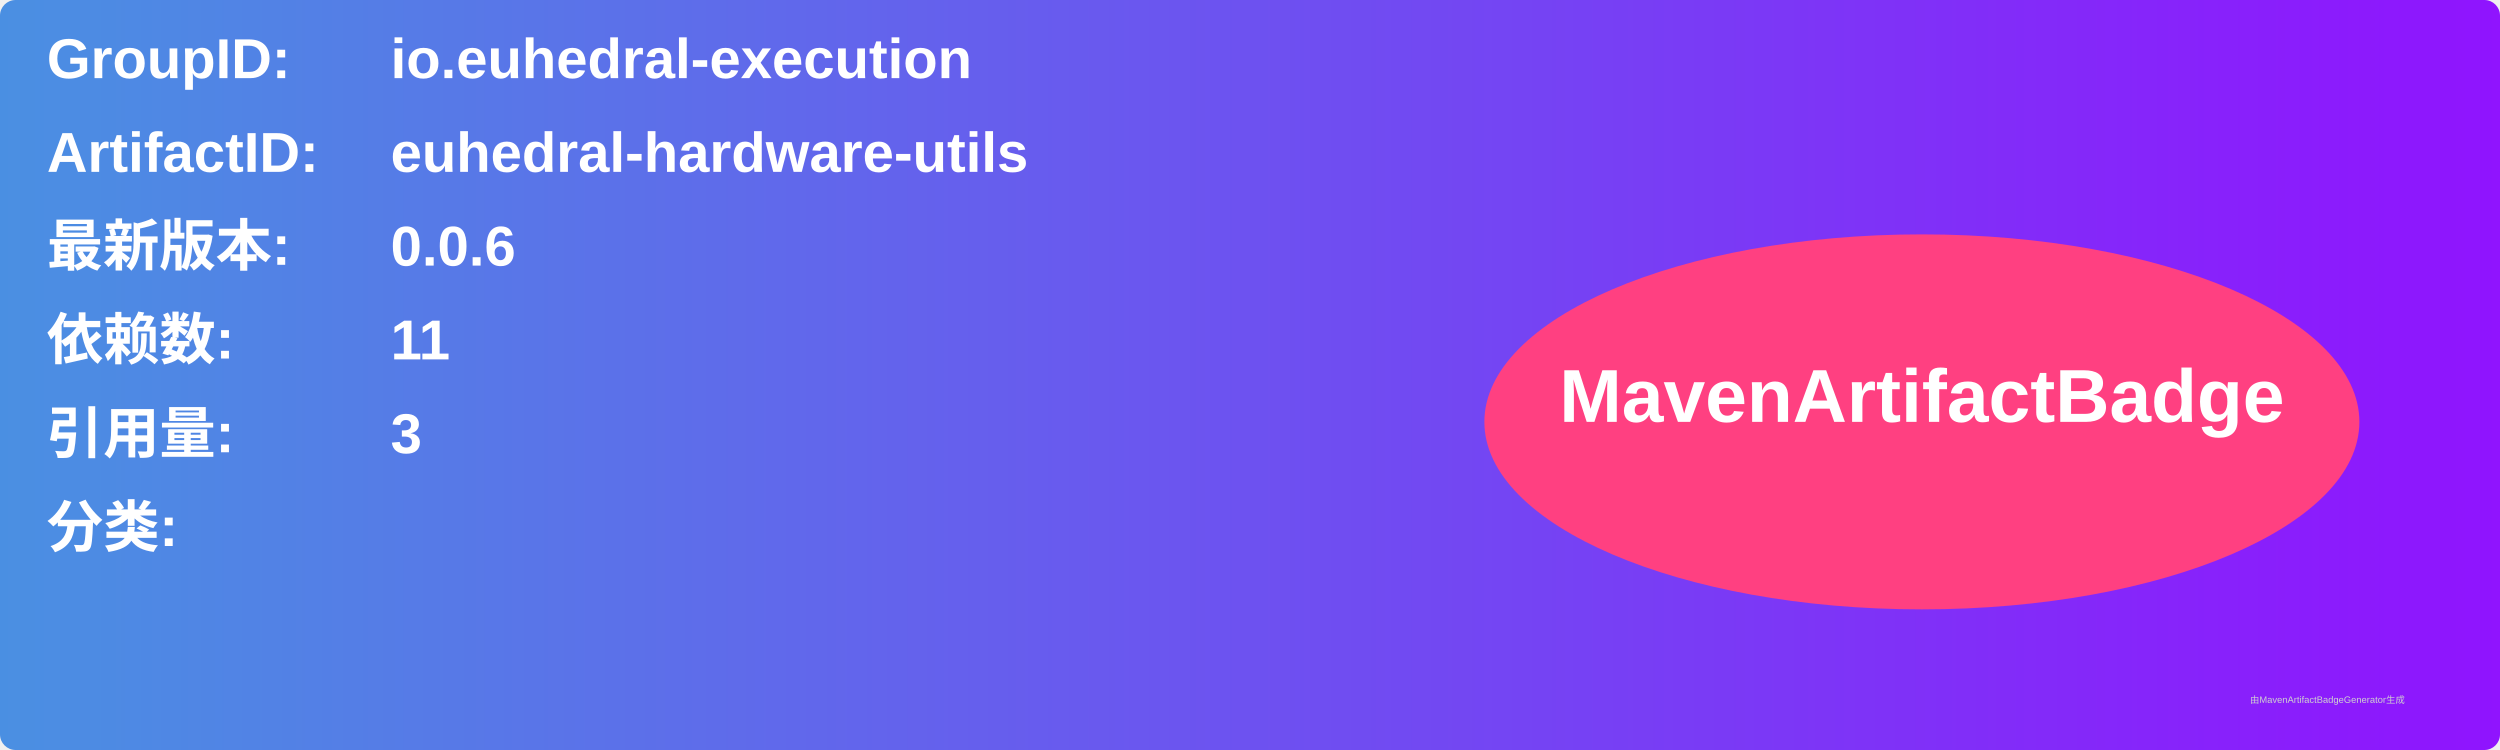
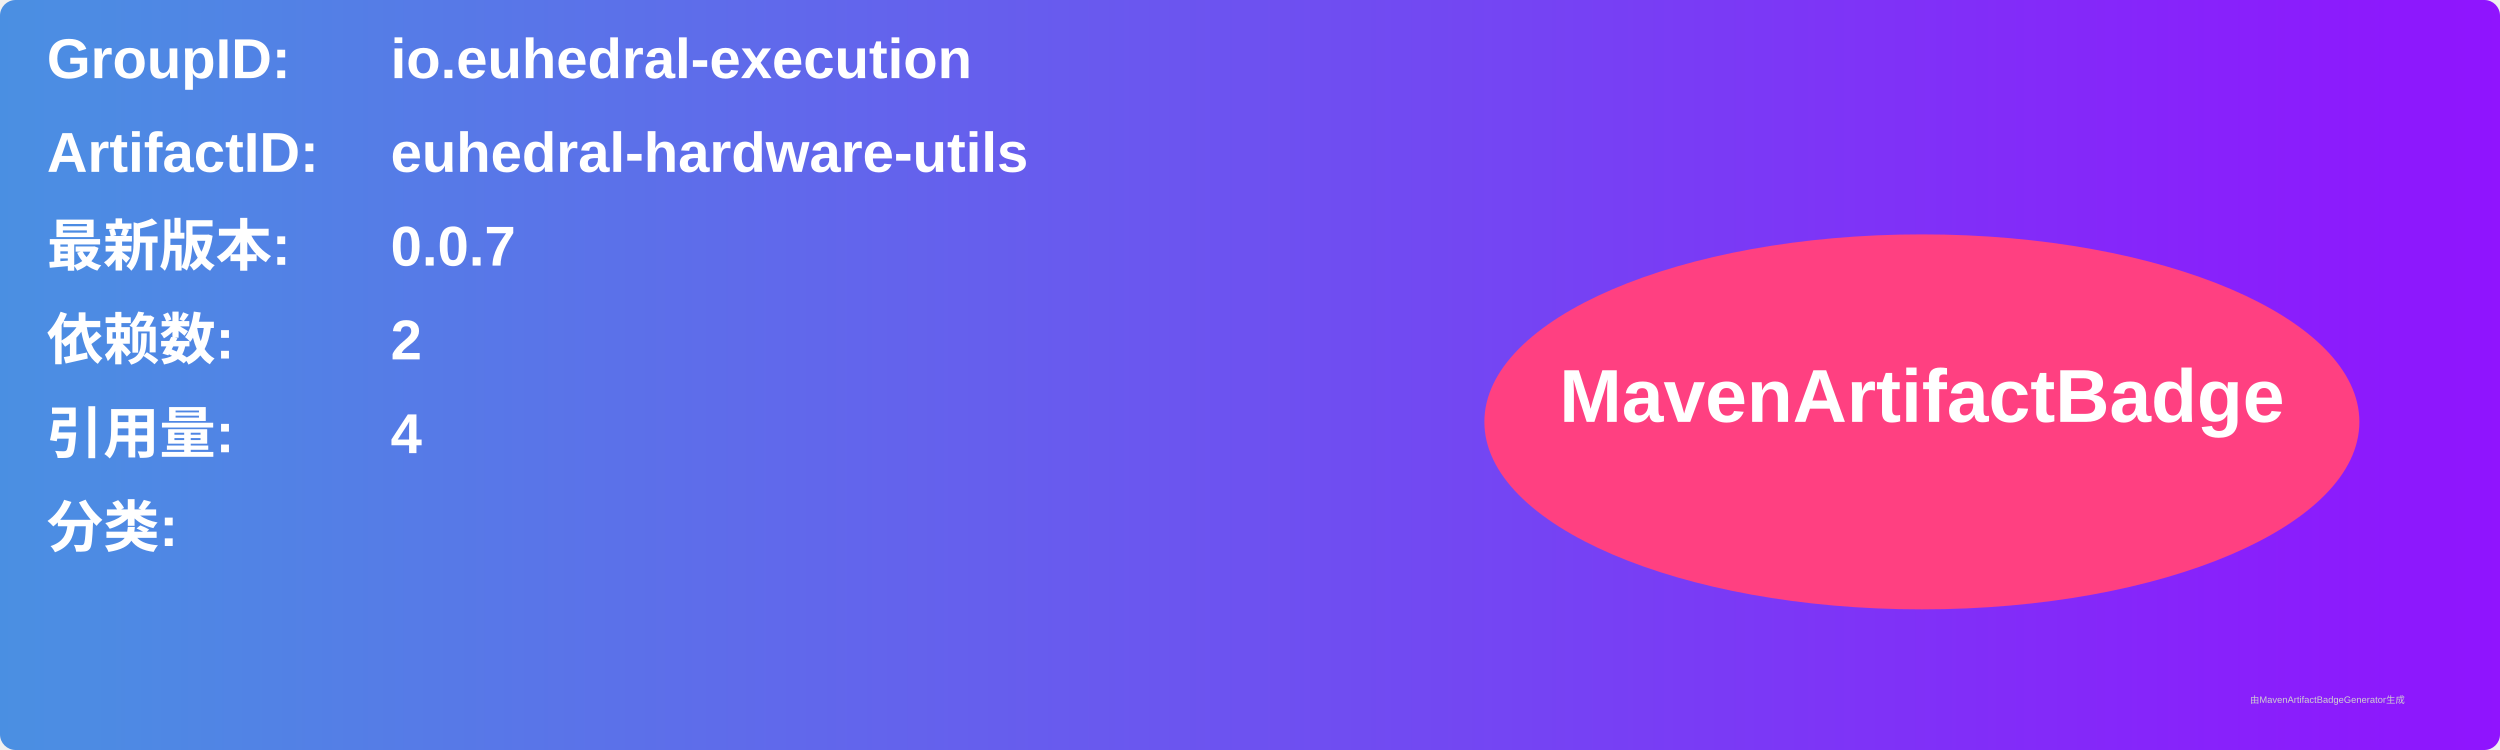
<svg xmlns="http://www.w3.org/2000/svg" width="800" height="240" viewBox="0 0 800 240">
  <linearGradient id="grad" x1="0%" y1="0%" x2="100%" y2="0%">
    <stop offset="0%" stop-color="#4a90e2" />
    <stop offset="100%" stop-color="#9013fe" />
  </linearGradient>
  <rect width="100%" height="100%" rx="5" ry="5" fill="url(#grad)" />
  <g transform="translate(15, 15)">
    <text x="0" y="10" font-family="Arial" font-size="18" fill="white" font-weight="bold" width="260">GroupID:</text>
    <text x="110" y="10" font-family="Arial" font-size="18" fill="white" font-weight="bold" width="460">io.euhedral-execution</text>
    <text x="0" y="40" font-family="Arial" font-size="18" fill="white" font-weight="bold" width="260">ArtifactID:</text>
    <text x="110" y="40" font-family="Arial" font-size="18" fill="white" font-weight="bold" width="460">euhedral-hardware-utils</text>
    <text x="0" y="70" font-family="Arial" font-size="18" fill="white" font-weight="bold">最新版本:</text>
    <text x="110" y="70" font-family="Arial" font-size="18" fill="white" font-weight="bold">
-       <tspan font-weight="bold">0.0.6</tspan>
+       <tspan font-weight="bold">0.0.7</tspan>
    </text>
    <text x="0" y="100" font-family="Arial" font-size="18" fill="white" font-weight="bold">依赖数: </text>
    <text x="110" y="100" font-family="Arial" font-size="18" fill="white">
-       <tspan font-weight="bold">11</tspan>
+       <tspan font-weight="bold">2</tspan>
    </text>
    <text x="0" y="130" font-family="Arial" font-size="18" fill="white" font-weight="bold">引用量: </text>
    <text x="110" y="130" font-family="Arial" font-size="18" fill="white">
-       <tspan font-weight="bold">3</tspan>
+       <tspan font-weight="bold">4</tspan>
    </text>
    <text x="0" y="160" font-family="Arial" font-size="18" fill="white" font-weight="bold">分类:</text>
    <text x="10" y="190" font-family="Arial" font-size="10" fill="white">
      <tspan font-weight="bold" />
    </text>
    <ellipse cx="600" cy="120" rx="140" ry="60" fill="#ff4081" />
    <text x="600" y="120" text-anchor="middle" font-family="Arial" font-size="24" fill="white" font-weight="bold">MavenArtifactBadge</text>
  </g>
  <text x="720" y="225" font-family="Arial" font-size="3" fill="#d0d0d0">由MavenArtifactBadgeGenerator生成</text>
</svg>
